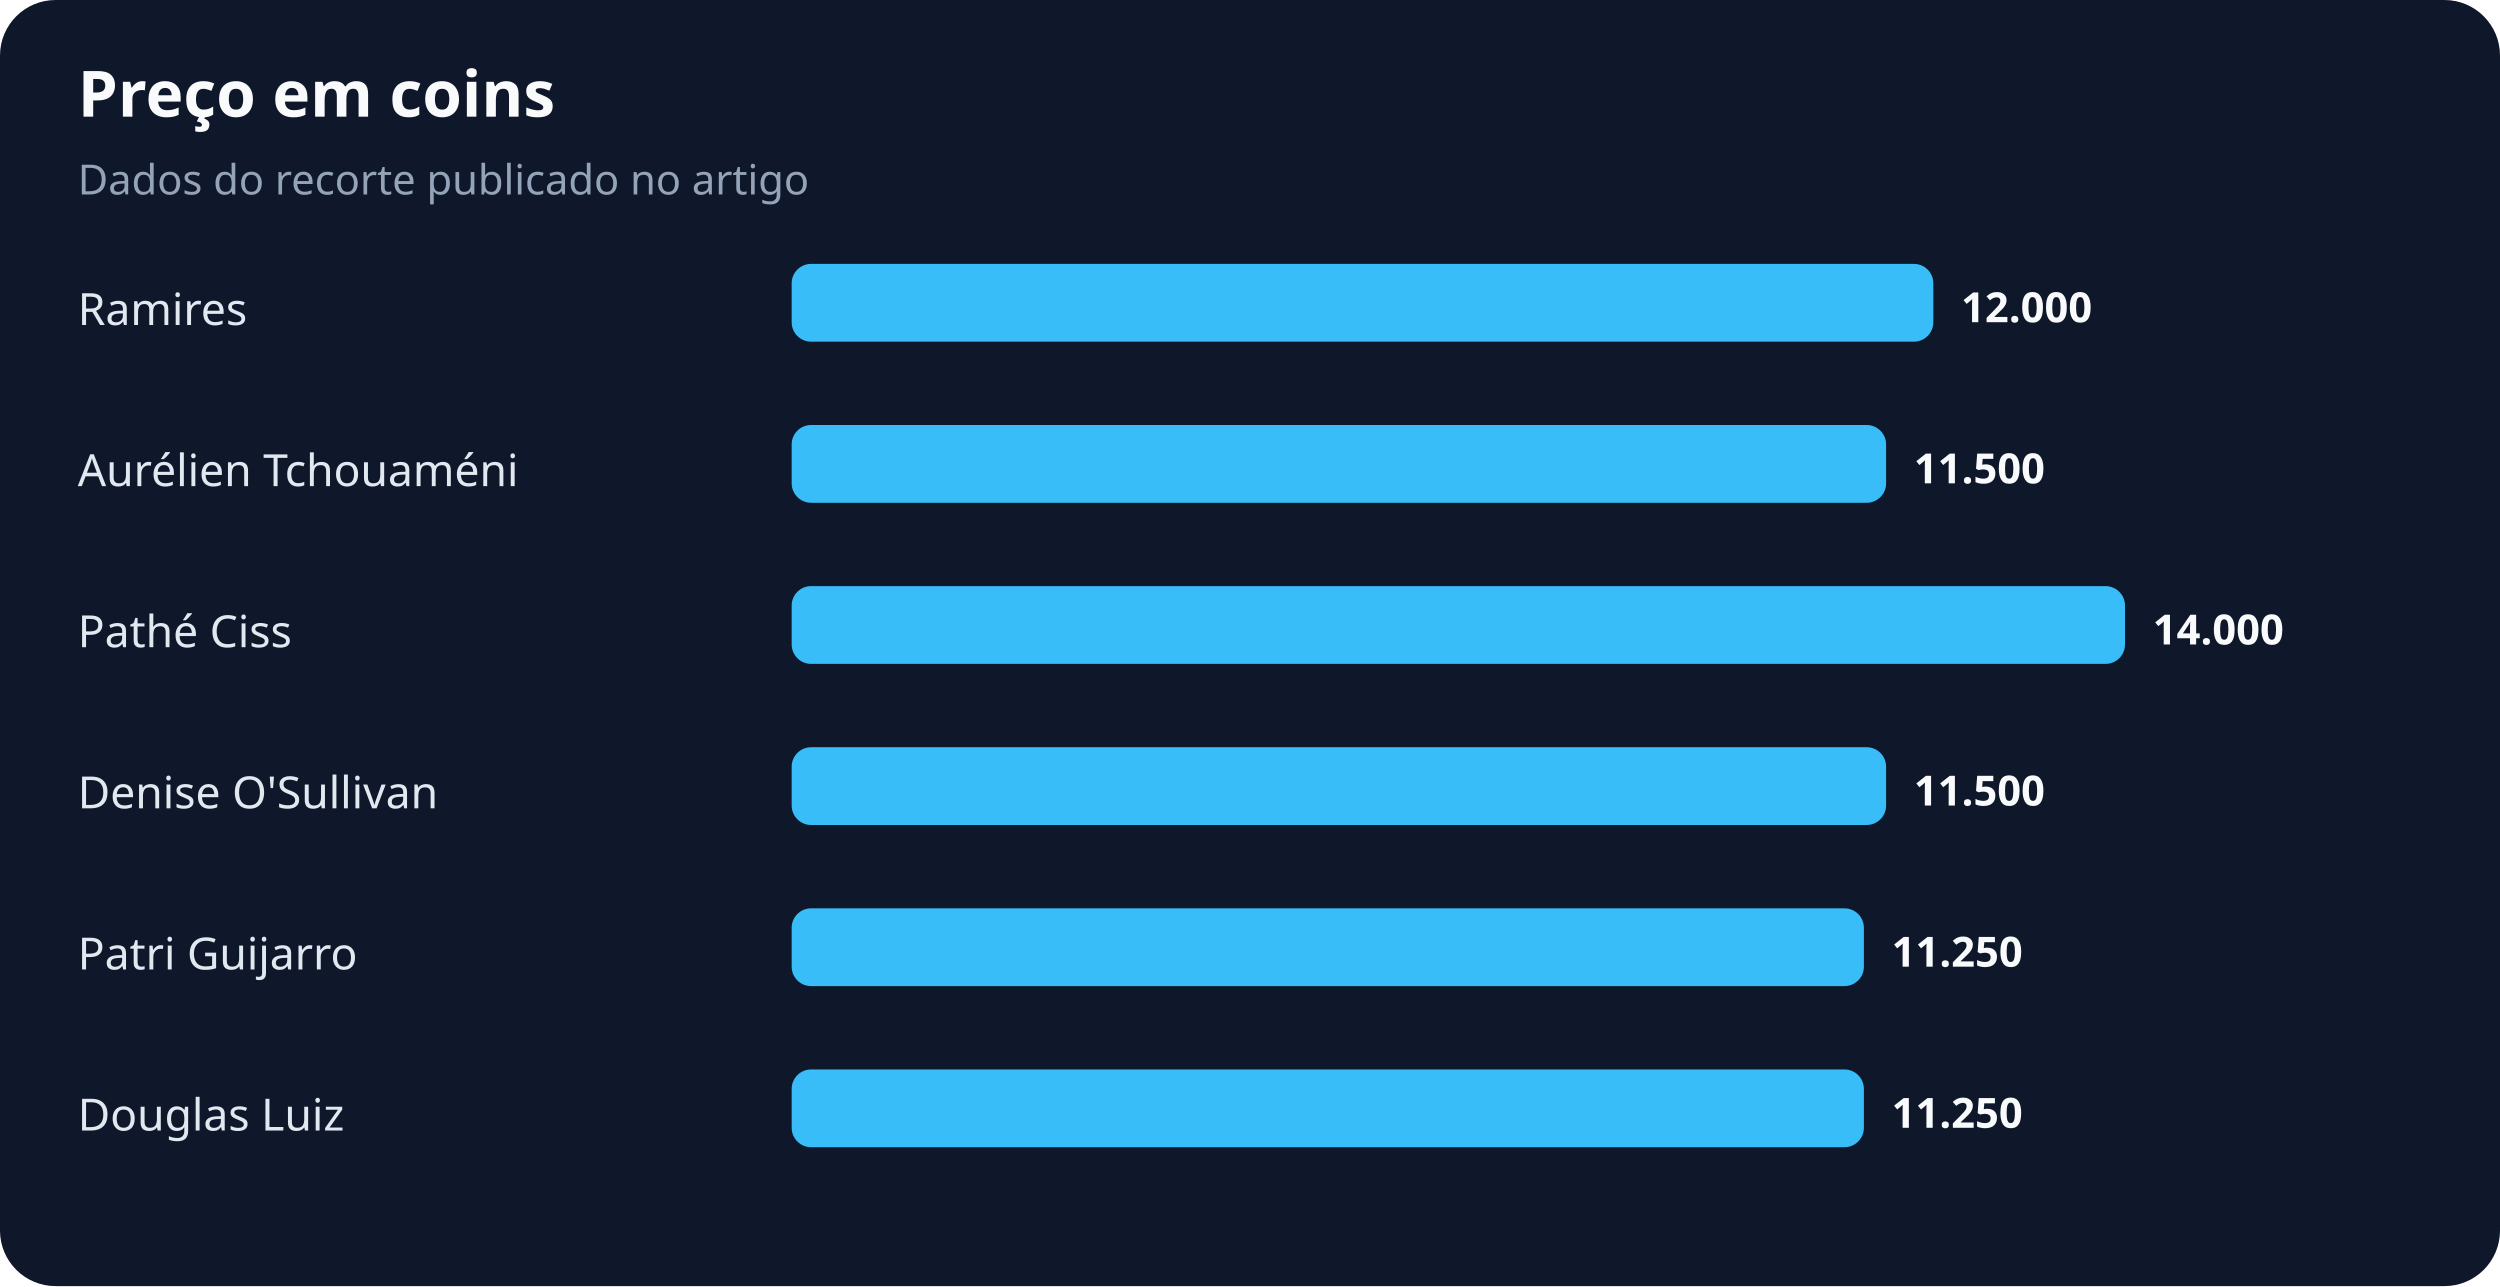
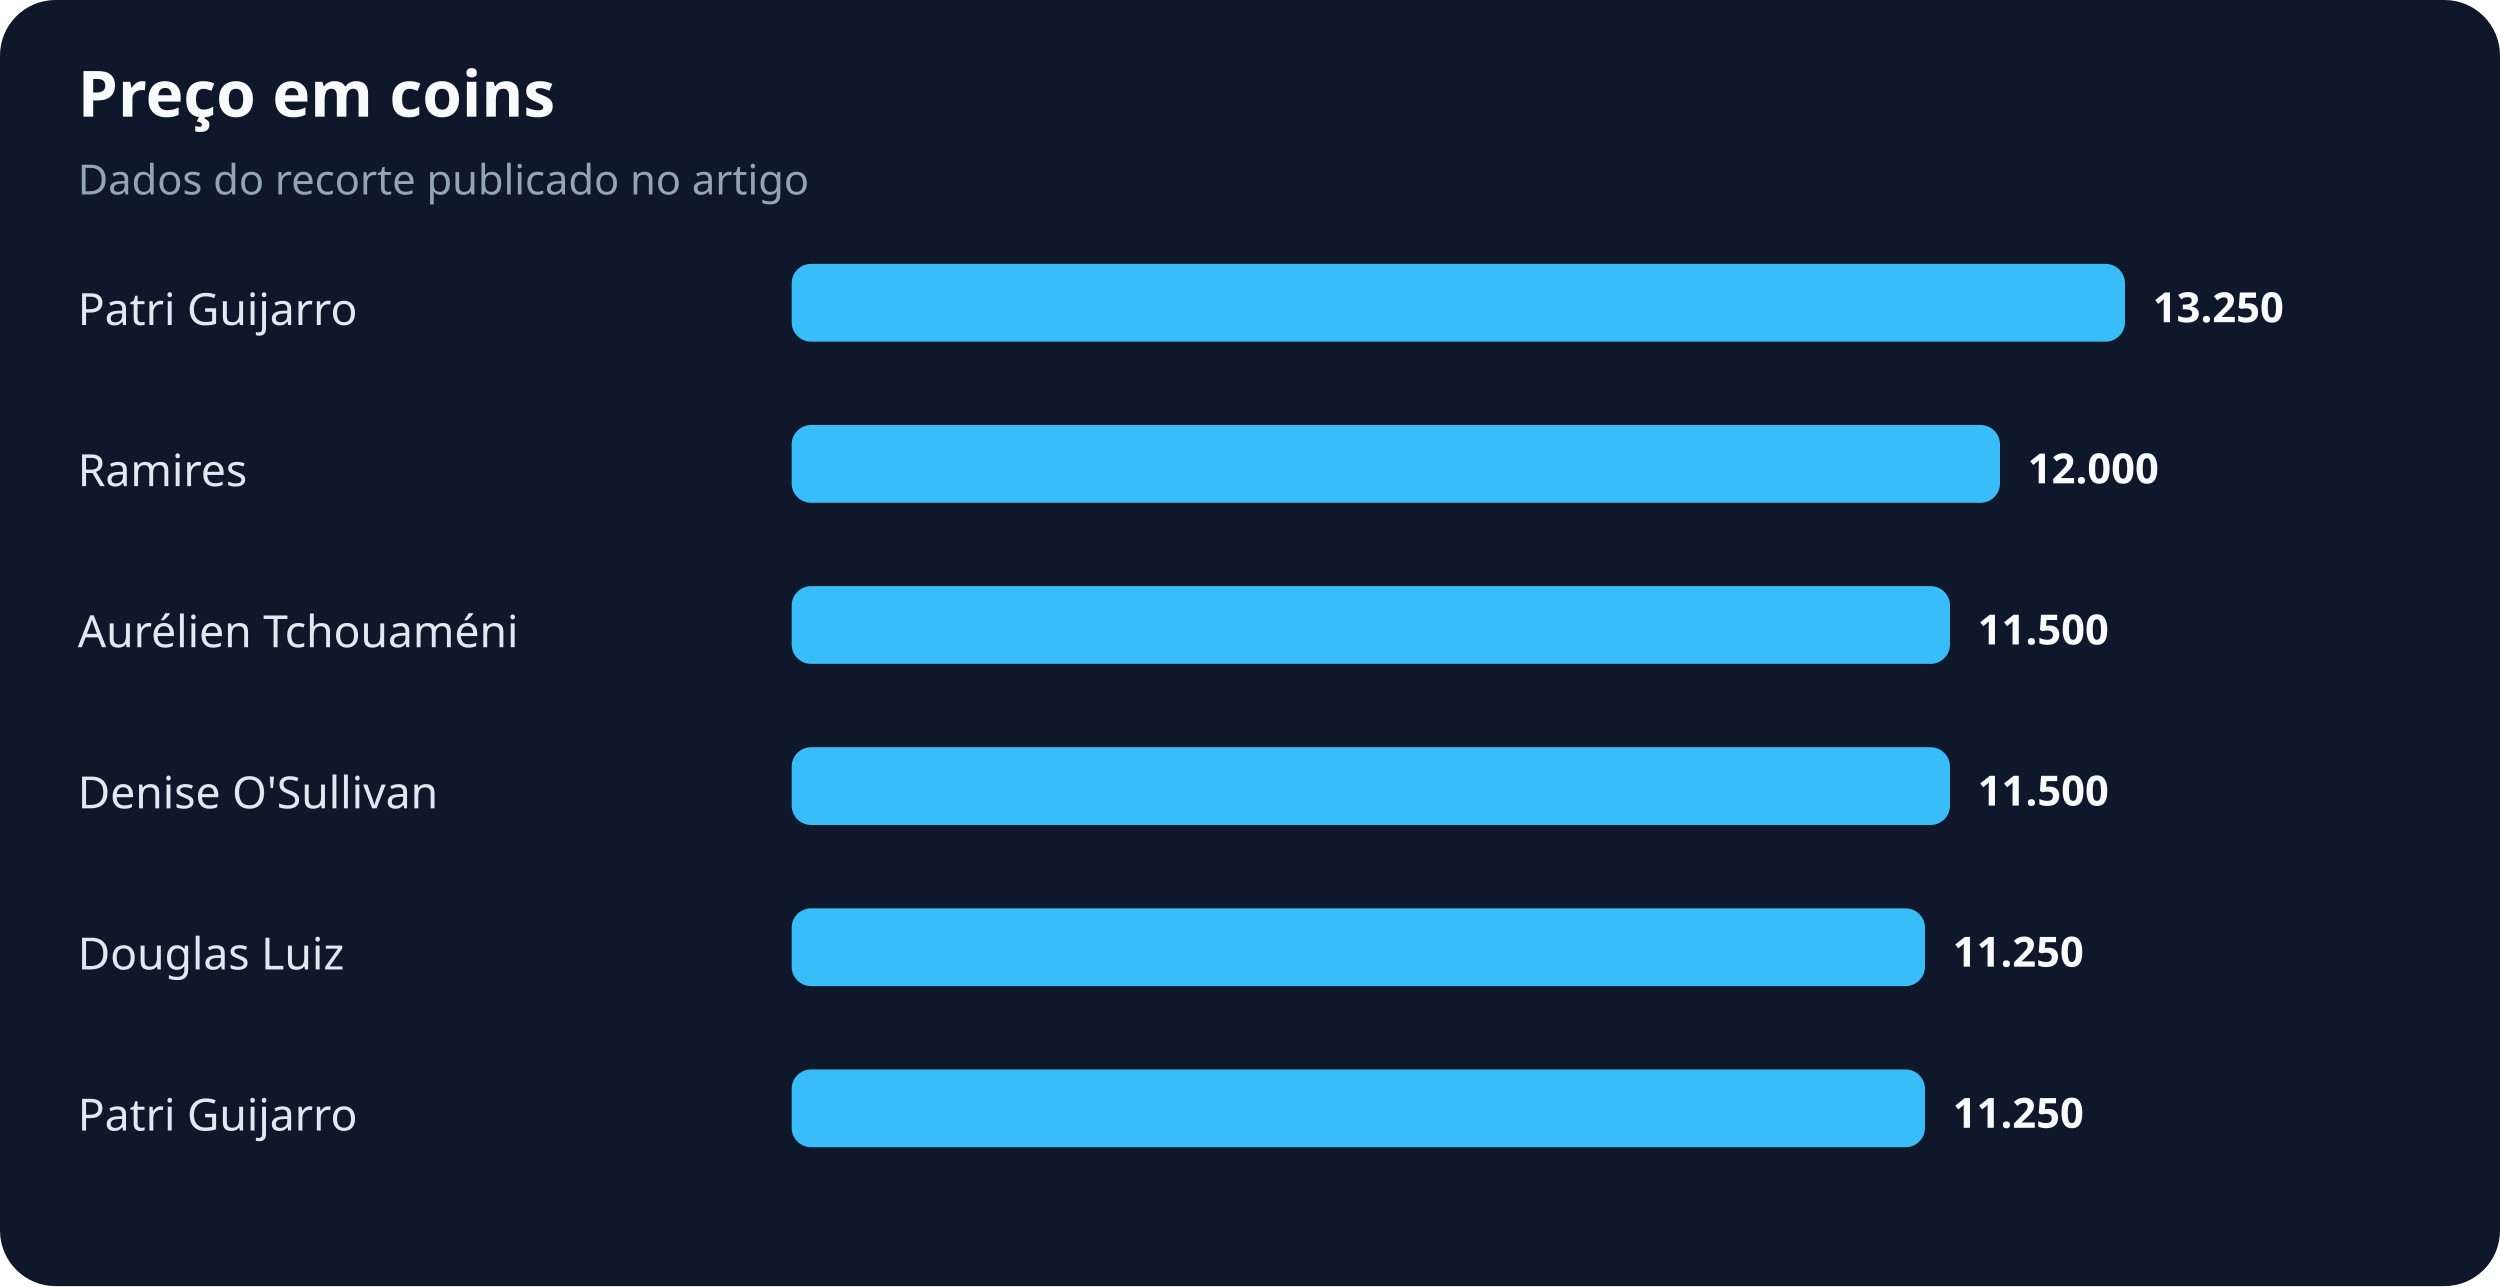
<svg xmlns="http://www.w3.org/2000/svg" width="900" height="463" viewBox="0 0 900 463" role="img" aria-labelledby="title desc">
  <rect width="100%" height="100%" rx="20" fill="#0f172a" />
  <text x="28" y="42" fill="#f8fafc" font-family="system-ui,sans-serif" font-size="23" font-weight="700">Preço em coins</text>
  <text x="28" y="70" fill="#94a3b8" font-family="system-ui,sans-serif" font-size="15">Dados do recorte publicado no artigo</text>
-   <text x="28" y="117" fill="#e2e8f0" font-family="system-ui,sans-serif" font-size="16">Ramires</text>
-   <rect x="285" y="95" width="411" height="28" rx="7" fill="#38bdf8" />
-   <text x="706" y="116" fill="#f8fafc" font-family="system-ui,sans-serif" font-size="15" font-weight="700">12.000</text>
-   <text x="28" y="175" fill="#e2e8f0" font-family="system-ui,sans-serif" font-size="16">Aurélien Tchouaméni</text>
-   <rect x="285" y="153" width="394" height="28" rx="7" fill="#38bdf8" />
-   <text x="689" y="174" fill="#f8fafc" font-family="system-ui,sans-serif" font-size="15" font-weight="700">11.500</text>
-   <text x="28" y="233" fill="#e2e8f0" font-family="system-ui,sans-serif" font-size="16">Pathé Ciss</text>
-   <rect x="285" y="211" width="480" height="28" rx="7" fill="#38bdf8" />
-   <text x="775" y="232" fill="#f8fafc" font-family="system-ui,sans-serif" font-size="15" font-weight="700">14.000</text>
+   <text x="28" y="117" fill="#e2e8f0" font-family="system-ui,sans-serif" font-size="16">Patri Guijarro</text>
+   <rect x="285" y="95" width="480" height="28" rx="7" fill="#38bdf8" />
+   <text x="775" y="116" fill="#f8fafc" font-family="system-ui,sans-serif" font-size="15" font-weight="700">13.250</text>
+   <text x="28" y="175" fill="#e2e8f0" font-family="system-ui,sans-serif" font-size="16">Ramires</text>
+   <rect x="285" y="153" width="435" height="28" rx="7" fill="#38bdf8" />
+   <text x="730" y="174" fill="#f8fafc" font-family="system-ui,sans-serif" font-size="15" font-weight="700">12.000</text>
+   <text x="28" y="233" fill="#e2e8f0" font-family="system-ui,sans-serif" font-size="16">Aurélien Tchouaméni</text>
+   <rect x="285" y="211" width="417" height="28" rx="7" fill="#38bdf8" />
+   <text x="712" y="232" fill="#f8fafc" font-family="system-ui,sans-serif" font-size="15" font-weight="700">11.500</text>
  <text x="28" y="291" fill="#e2e8f0" font-family="system-ui,sans-serif" font-size="16">Denise O'Sullivan</text>
-   <rect x="285" y="269" width="394" height="28" rx="7" fill="#38bdf8" />
-   <text x="689" y="290" fill="#f8fafc" font-family="system-ui,sans-serif" font-size="15" font-weight="700">11.500</text>
-   <text x="28" y="349" fill="#e2e8f0" font-family="system-ui,sans-serif" font-size="16">Patri Guijarro</text>
-   <rect x="285" y="327" width="386" height="28" rx="7" fill="#38bdf8" />
-   <text x="681" y="348" fill="#f8fafc" font-family="system-ui,sans-serif" font-size="15" font-weight="700">11.250</text>
-   <text x="28" y="407" fill="#e2e8f0" font-family="system-ui,sans-serif" font-size="16">Douglas Luiz</text>
-   <rect x="285" y="385" width="386" height="28" rx="7" fill="#38bdf8" />
-   <text x="681" y="406" fill="#f8fafc" font-family="system-ui,sans-serif" font-size="15" font-weight="700">11.250</text>
+   <rect x="285" y="269" width="417" height="28" rx="7" fill="#38bdf8" />
+   <text x="712" y="290" fill="#f8fafc" font-family="system-ui,sans-serif" font-size="15" font-weight="700">11.500</text>
+   <text x="28" y="349" fill="#e2e8f0" font-family="system-ui,sans-serif" font-size="16">Douglas Luiz</text>
+   <rect x="285" y="327" width="408" height="28" rx="7" fill="#38bdf8" />
+   <text x="703" y="348" fill="#f8fafc" font-family="system-ui,sans-serif" font-size="15" font-weight="700">11.250</text>
+   <text x="28" y="407" fill="#e2e8f0" font-family="system-ui,sans-serif" font-size="16">Patri Guijarro</text>
+   <rect x="285" y="385" width="408" height="28" rx="7" fill="#38bdf8" />
+   <text x="703" y="406" fill="#f8fafc" font-family="system-ui,sans-serif" font-size="15" font-weight="700">11.250</text>
</svg>
